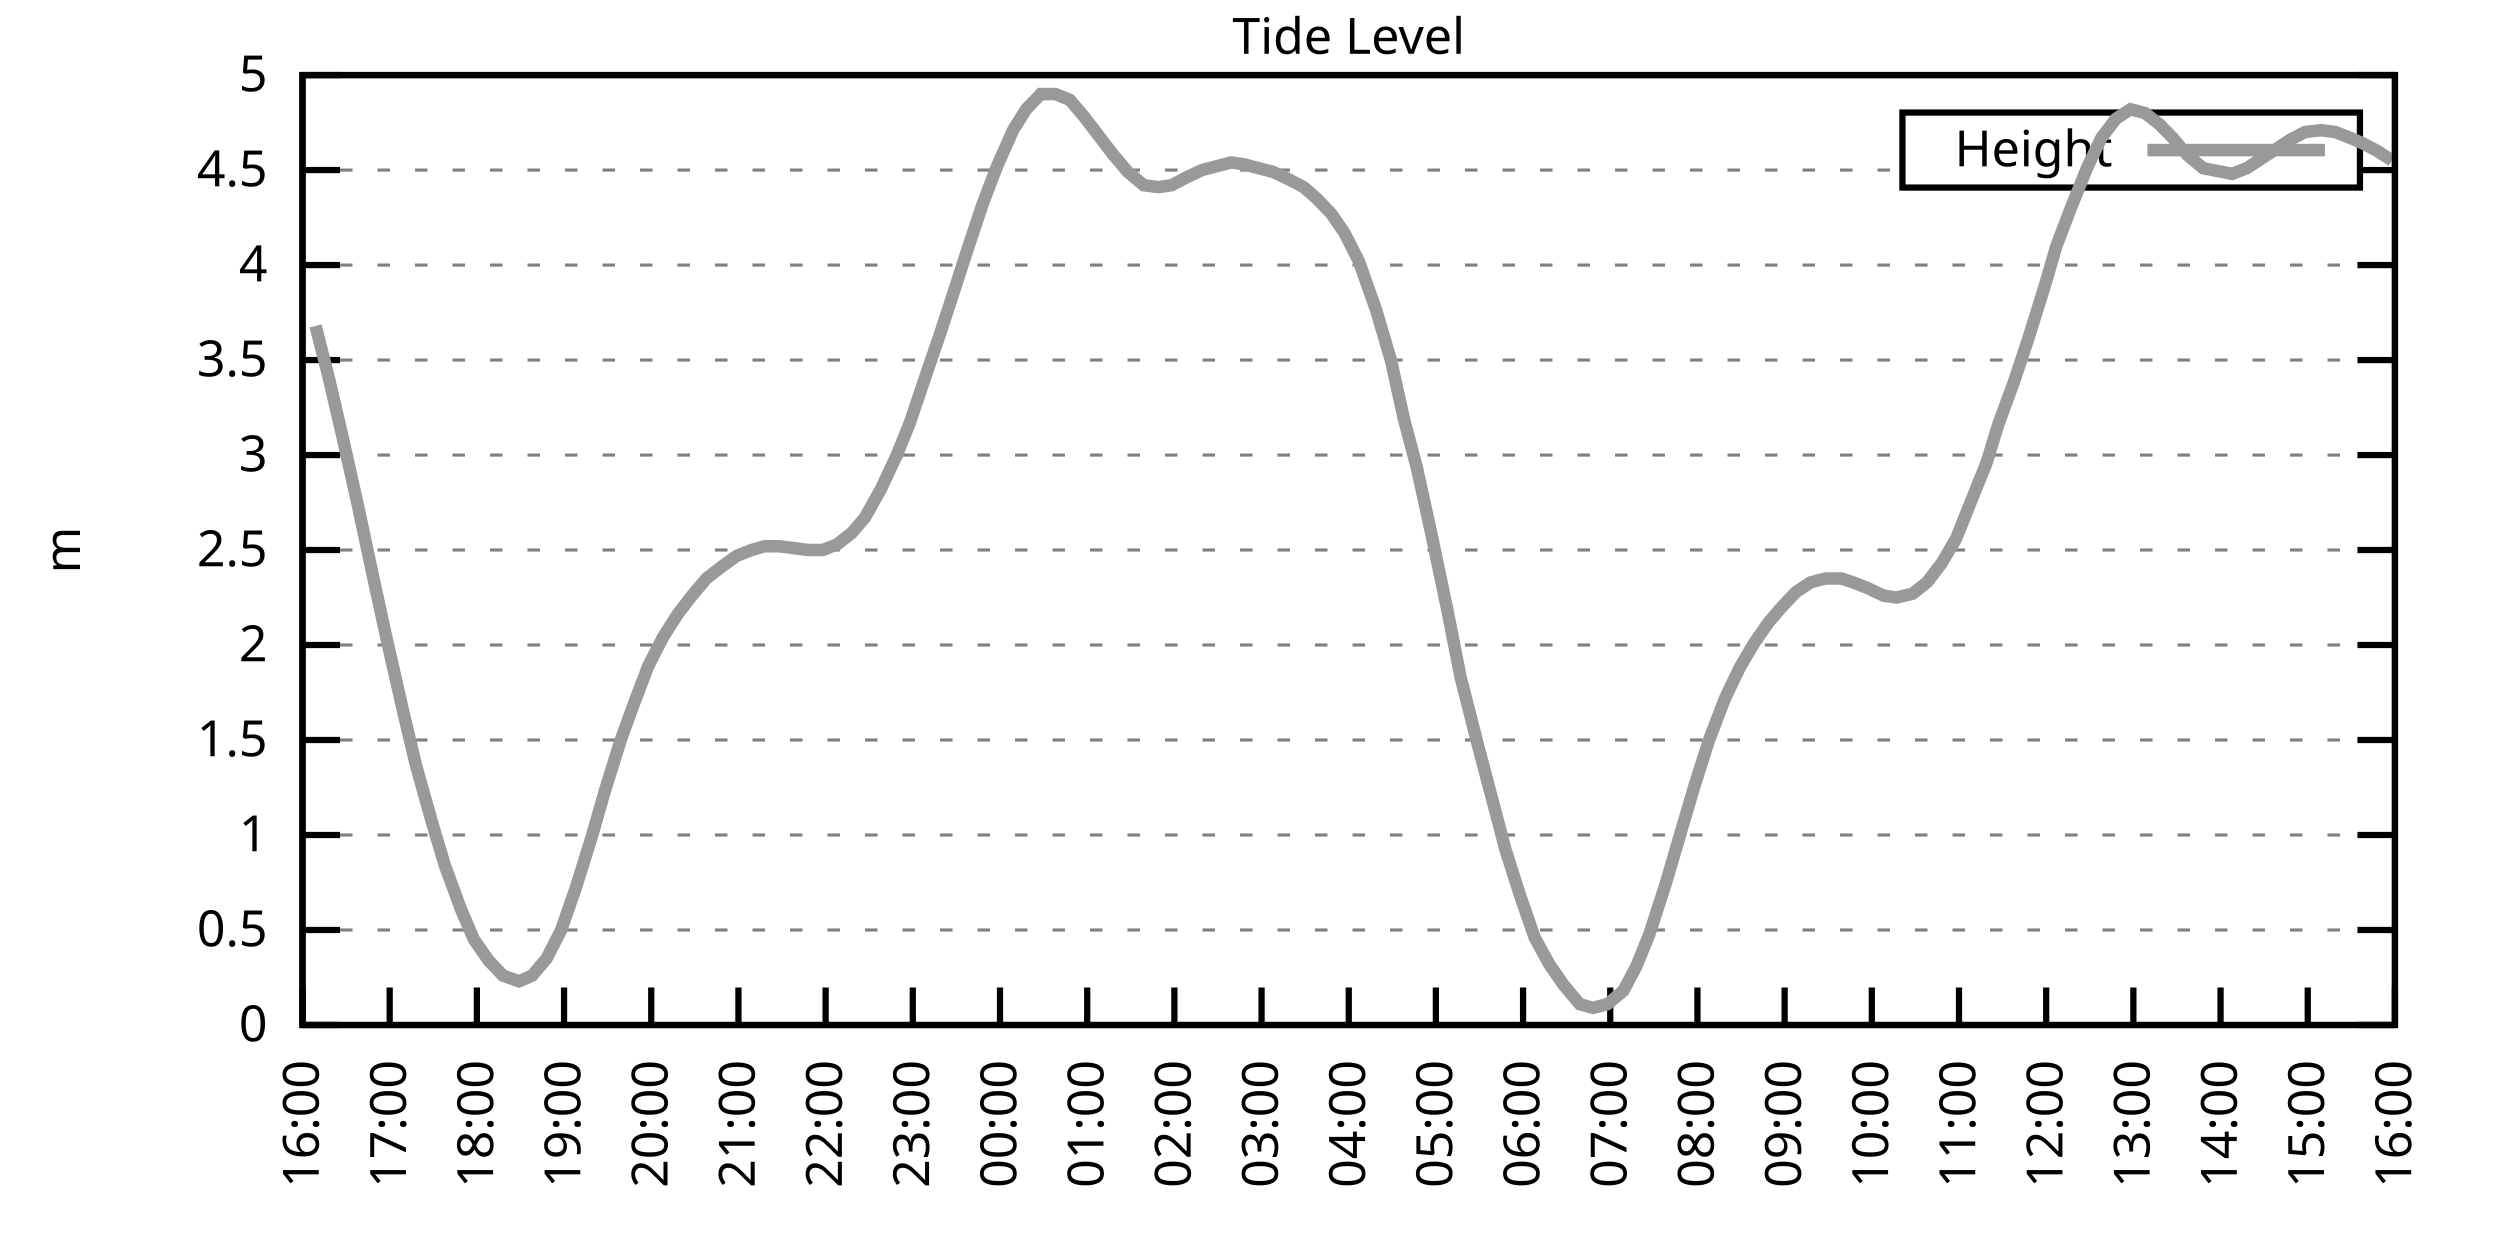
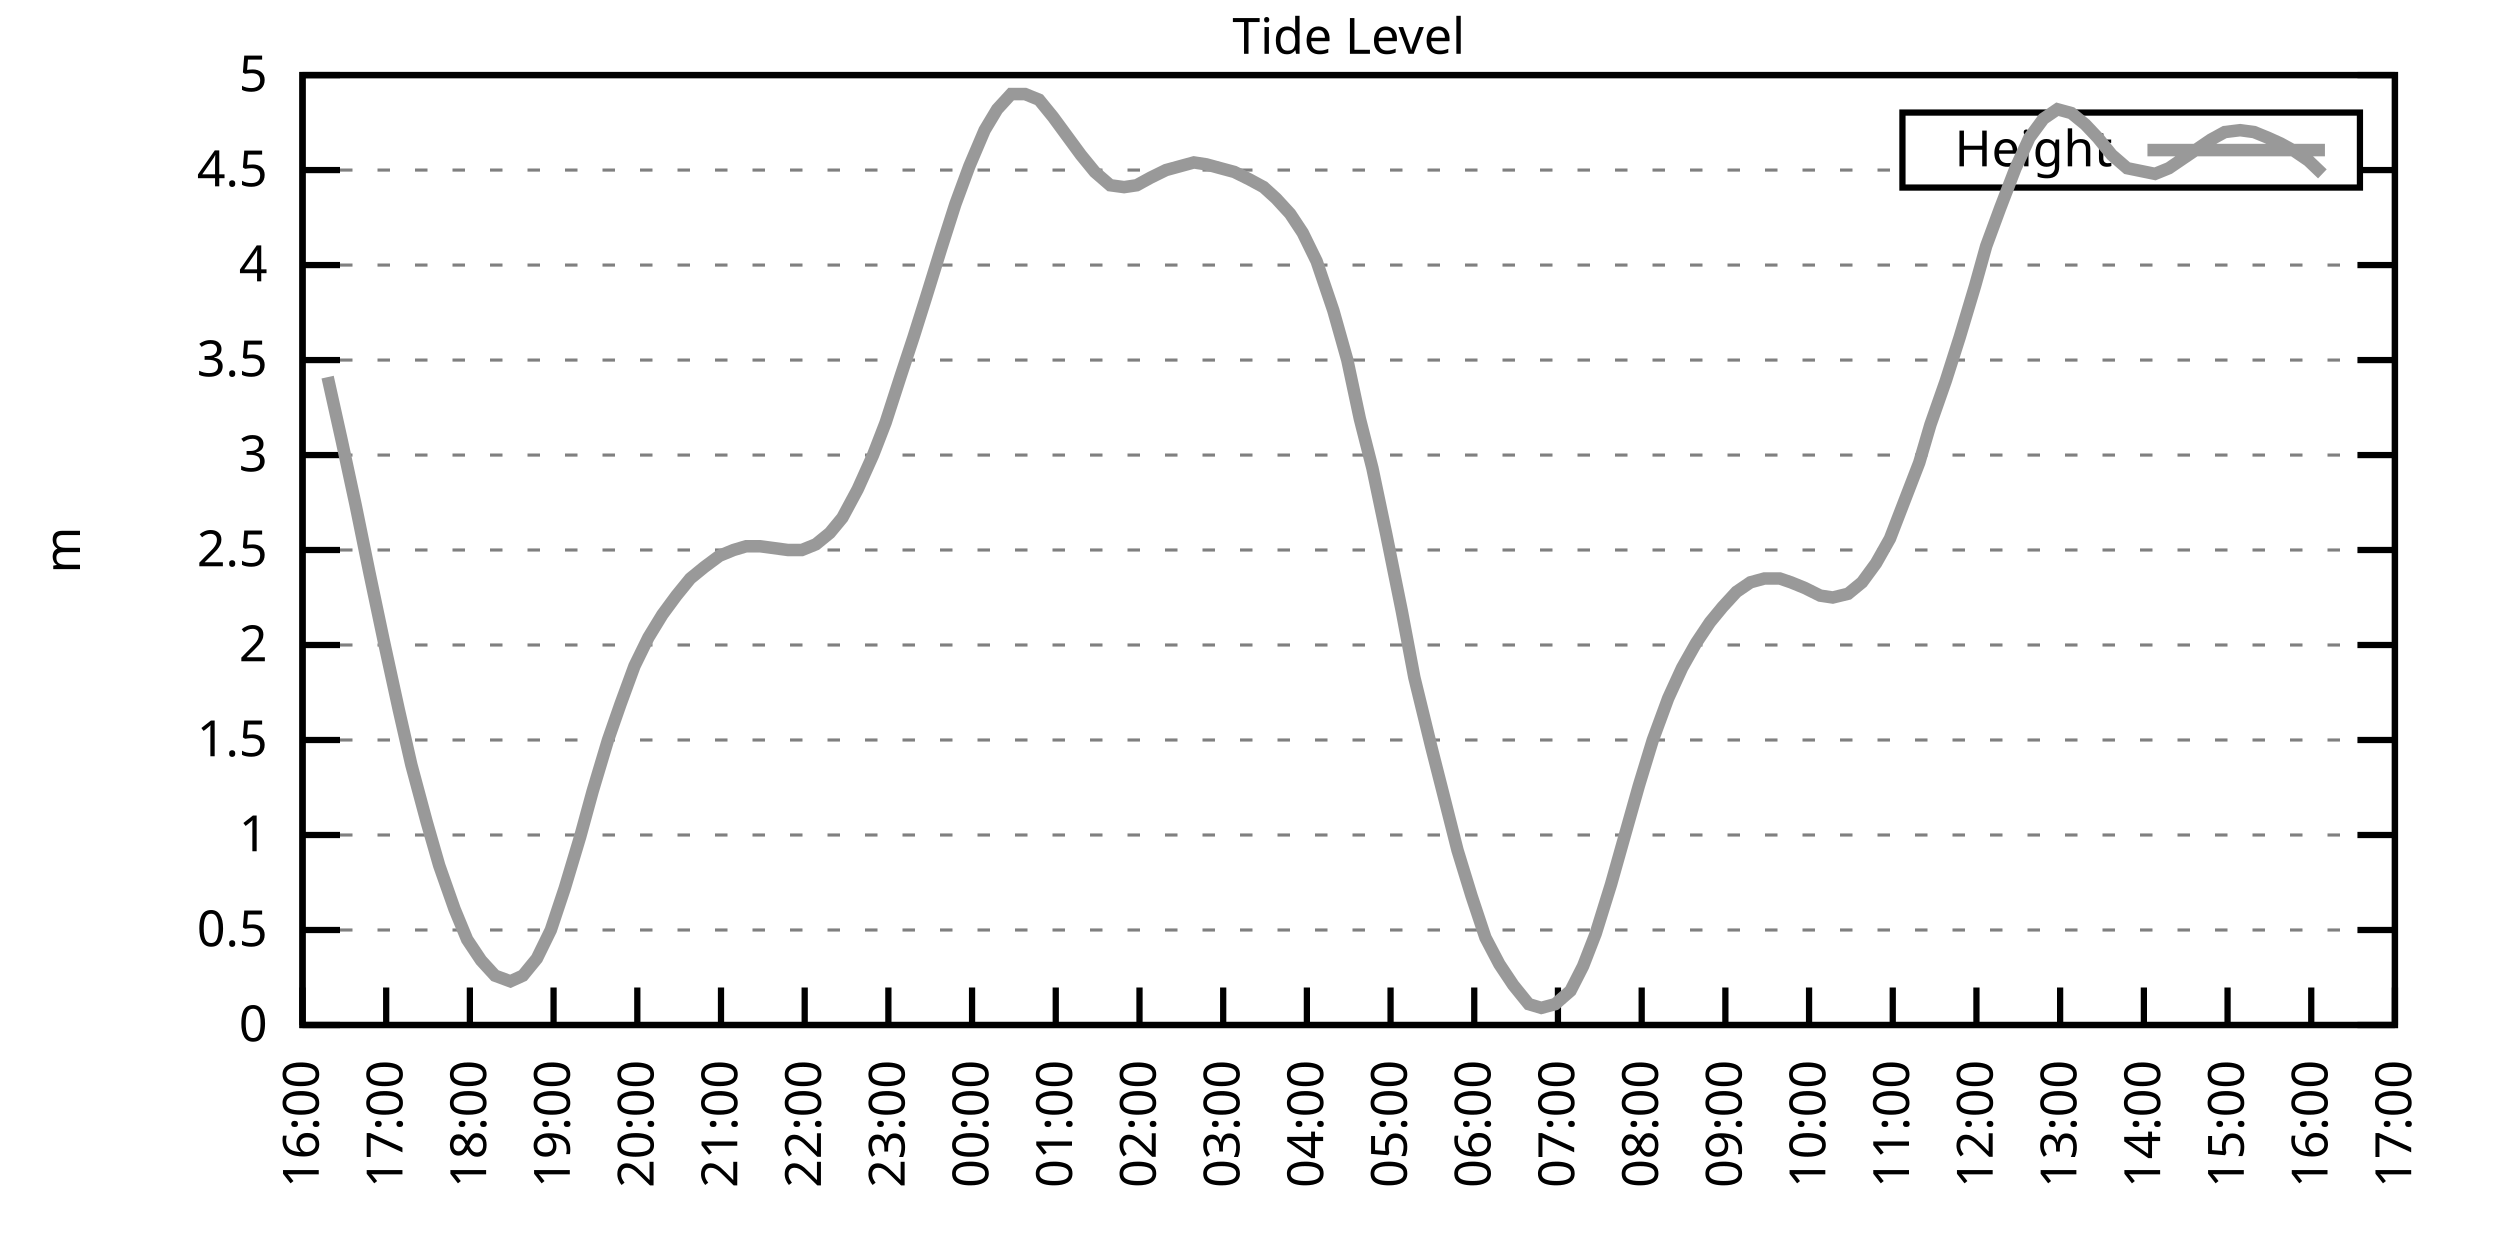
<svg xmlns="http://www.w3.org/2000/svg" xmlns:xlink="http://www.w3.org/1999/xlink" width="400" height="200" viewBox="0 0 400 200">
  <g id="gnuplot_canvas">
    <rect x="0" y="0" width="400" height="200" fill="none" />
    <defs>
      <circle id="gpDot" r="0.5" stroke-width="0.5" stroke="currentColor" />
      <path id="gpPt0" stroke-width="0.333" stroke="currentColor" d="M-1,0 h2 M0,-1 v2" />
      <path id="gpPt1" stroke-width="0.333" stroke="currentColor" d="M-1,-1 L1,1 M1,-1 L-1,1" />
      <path id="gpPt2" stroke-width="0.333" stroke="currentColor" d="M-1,0 L1,0 M0,-1 L0,1 M-1,-1 L1,1 M-1,1 L1,-1" />
      <rect id="gpPt3" stroke-width="0.333" stroke="currentColor" x="-1" y="-1" width="2" height="2" />
      <rect id="gpPt4" stroke-width="0.333" stroke="currentColor" fill="currentColor" x="-1" y="-1" width="2" height="2" />
      <circle id="gpPt5" stroke-width="0.333" stroke="currentColor" cx="0" cy="0" r="1" />
      <use xlink:href="#gpPt5" id="gpPt6" fill="currentColor" stroke="none" />
      <path id="gpPt7" stroke-width="0.333" stroke="currentColor" d="M0,-1.33 L-1.33,0.67 L1.33,0.67 z" />
      <use xlink:href="#gpPt7" id="gpPt8" fill="currentColor" stroke="none" />
      <use xlink:href="#gpPt7" id="gpPt9" stroke="currentColor" transform="rotate(180)" />
      <use xlink:href="#gpPt9" id="gpPt10" fill="currentColor" stroke="none" />
      <use xlink:href="#gpPt3" id="gpPt11" stroke="currentColor" transform="rotate(45)" />
      <use xlink:href="#gpPt11" id="gpPt12" fill="currentColor" stroke="none" />
      <path id="gpPt13" stroke-width="0.333" stroke="currentColor" d="M0,1.330 L1.265,0.411 L0.782,-1.067 L-0.782,-1.076 L-1.265,0.411 z" />
      <use xlink:href="#gpPt13" id="gpPt14" fill="currentColor" stroke="none" />
      <filter id="textbox" filterUnits="objectBoundingBox" x="0" y="0" height="1" width="1">
        <feFlood flood-color="white" flood-opacity="1" result="bgnd" />
        <feComposite in="SourceGraphic" in2="bgnd" operator="atop" />
      </filter>
      <filter id="greybox" filterUnits="objectBoundingBox" x="0" y="0" height="1" width="1">
        <feFlood flood-color="lightgrey" flood-opacity="1" result="grey" />
        <feComposite in="SourceGraphic" in2="grey" operator="atop" />
      </filter>
    </defs>
    <g fill="none" color="white" stroke="currentColor" stroke-width="1.00" stroke-linecap="butt" stroke-linejoin="miter">
</g>
    <g fill="none" color="black" stroke="currentColor" stroke-width="1.00" stroke-linecap="butt" stroke-linejoin="miter">
      <g stroke="none" shape-rendering="crispEdges">
        <polygon fill="rgb(255, 255, 255)" points="48.40,164.00 383.18,164.00 383.18,12.02 48.40,12.02 " />
      </g>
    </g>
    <g fill="none" color="black" stroke="currentColor" stroke-width="1.00" stroke-linecap="butt" stroke-linejoin="miter">
</g>
    <g fill="none" color="black" stroke="black" stroke-width="0.50" stroke-linecap="butt" stroke-linejoin="miter">
</g>
    <g fill="none" color="gray" stroke="currentColor" stroke-width="0.50" stroke-linecap="butt" stroke-linejoin="miter">
      <path stroke="gray" stroke-dasharray="2,4" class="gridline" d="M48.40,164.00 L383.19,164.00  " />
    </g>
    <g fill="none" color="gray" stroke="gray" stroke-width="1.00" stroke-linecap="butt" stroke-linejoin="miter">
</g>
    <g fill="none" color="black" stroke="currentColor" stroke-width="1.00" stroke-linecap="butt" stroke-linejoin="miter">
      <path stroke="black" d="M48.40,164.00 L54.40,164.00 M383.19,164.00 L377.19,164.00  " />
      <g transform="translate(42.80,166.60)" stroke="none" fill="black" font-family="Sans" font-size="8.00" text-anchor="end">
        <text>
          <tspan font-family="Sans"> 0</tspan>
        </text>
      </g>
    </g>
    <g fill="none" color="black" stroke="currentColor" stroke-width="1.00" stroke-linecap="butt" stroke-linejoin="miter">
</g>
    <g fill="none" color="black" stroke="black" stroke-width="0.50" stroke-linecap="butt" stroke-linejoin="miter">
</g>
    <g fill="none" color="gray" stroke="currentColor" stroke-width="0.50" stroke-linecap="butt" stroke-linejoin="miter">
      <path stroke="gray" stroke-dasharray="2,4" class="gridline" d="M48.40,148.80 L383.19,148.80  " />
    </g>
    <g fill="none" color="gray" stroke="gray" stroke-width="1.00" stroke-linecap="butt" stroke-linejoin="miter">
</g>
    <g fill="none" color="black" stroke="currentColor" stroke-width="1.00" stroke-linecap="butt" stroke-linejoin="miter">
      <path stroke="black" d="M48.40,148.80 L54.40,148.80 M383.19,148.80 L377.19,148.80  " />
      <g transform="translate(42.80,151.40)" stroke="none" fill="black" font-family="Sans" font-size="8.00" text-anchor="end">
        <text>
          <tspan font-family="Sans"> 0.5</tspan>
        </text>
      </g>
    </g>
    <g fill="none" color="black" stroke="currentColor" stroke-width="1.00" stroke-linecap="butt" stroke-linejoin="miter">
</g>
    <g fill="none" color="black" stroke="black" stroke-width="0.50" stroke-linecap="butt" stroke-linejoin="miter">
</g>
    <g fill="none" color="gray" stroke="currentColor" stroke-width="0.50" stroke-linecap="butt" stroke-linejoin="miter">
      <path stroke="gray" stroke-dasharray="2,4" class="gridline" d="M48.40,133.60 L383.19,133.60  " />
    </g>
    <g fill="none" color="gray" stroke="gray" stroke-width="1.00" stroke-linecap="butt" stroke-linejoin="miter">
</g>
    <g fill="none" color="black" stroke="currentColor" stroke-width="1.00" stroke-linecap="butt" stroke-linejoin="miter">
      <path stroke="black" d="M48.40,133.60 L54.40,133.60 M383.19,133.60 L377.19,133.60  " />
      <g transform="translate(42.80,136.20)" stroke="none" fill="black" font-family="Sans" font-size="8.00" text-anchor="end">
        <text>
          <tspan font-family="Sans"> 1</tspan>
        </text>
      </g>
    </g>
    <g fill="none" color="black" stroke="currentColor" stroke-width="1.00" stroke-linecap="butt" stroke-linejoin="miter">
</g>
    <g fill="none" color="black" stroke="black" stroke-width="0.50" stroke-linecap="butt" stroke-linejoin="miter">
</g>
    <g fill="none" color="gray" stroke="currentColor" stroke-width="0.50" stroke-linecap="butt" stroke-linejoin="miter">
      <path stroke="gray" stroke-dasharray="2,4" class="gridline" d="M48.40,118.40 L383.19,118.40  " />
    </g>
    <g fill="none" color="gray" stroke="gray" stroke-width="1.00" stroke-linecap="butt" stroke-linejoin="miter">
</g>
    <g fill="none" color="black" stroke="currentColor" stroke-width="1.00" stroke-linecap="butt" stroke-linejoin="miter">
      <path stroke="black" d="M48.40,118.40 L54.40,118.40 M383.19,118.40 L377.19,118.40  " />
      <g transform="translate(42.80,121.00)" stroke="none" fill="black" font-family="Sans" font-size="8.00" text-anchor="end">
        <text>
          <tspan font-family="Sans"> 1.5</tspan>
        </text>
      </g>
    </g>
    <g fill="none" color="black" stroke="currentColor" stroke-width="1.00" stroke-linecap="butt" stroke-linejoin="miter">
</g>
    <g fill="none" color="black" stroke="black" stroke-width="0.50" stroke-linecap="butt" stroke-linejoin="miter">
</g>
    <g fill="none" color="gray" stroke="currentColor" stroke-width="0.50" stroke-linecap="butt" stroke-linejoin="miter">
      <path stroke="gray" stroke-dasharray="2,4" class="gridline" d="M48.40,103.20 L383.19,103.20  " />
    </g>
    <g fill="none" color="gray" stroke="gray" stroke-width="1.00" stroke-linecap="butt" stroke-linejoin="miter">
</g>
    <g fill="none" color="black" stroke="currentColor" stroke-width="1.00" stroke-linecap="butt" stroke-linejoin="miter">
      <path stroke="black" d="M48.40,103.20 L54.40,103.20 M383.19,103.20 L377.19,103.20  " />
      <g transform="translate(42.80,105.80)" stroke="none" fill="black" font-family="Sans" font-size="8.00" text-anchor="end">
        <text>
          <tspan font-family="Sans"> 2</tspan>
        </text>
      </g>
    </g>
    <g fill="none" color="black" stroke="currentColor" stroke-width="1.00" stroke-linecap="butt" stroke-linejoin="miter">
</g>
    <g fill="none" color="black" stroke="black" stroke-width="0.50" stroke-linecap="butt" stroke-linejoin="miter">
</g>
    <g fill="none" color="gray" stroke="currentColor" stroke-width="0.50" stroke-linecap="butt" stroke-linejoin="miter">
      <path stroke="gray" stroke-dasharray="2,4" class="gridline" d="M48.40,88.00 L383.19,88.00  " />
    </g>
    <g fill="none" color="gray" stroke="gray" stroke-width="1.00" stroke-linecap="butt" stroke-linejoin="miter">
</g>
    <g fill="none" color="black" stroke="currentColor" stroke-width="1.00" stroke-linecap="butt" stroke-linejoin="miter">
      <path stroke="black" d="M48.40,88.00 L54.40,88.00 M383.19,88.00 L377.19,88.00  " />
      <g transform="translate(42.80,90.60)" stroke="none" fill="black" font-family="Sans" font-size="8.00" text-anchor="end">
        <text>
          <tspan font-family="Sans"> 2.5</tspan>
        </text>
      </g>
    </g>
    <g fill="none" color="black" stroke="currentColor" stroke-width="1.00" stroke-linecap="butt" stroke-linejoin="miter">
</g>
    <g fill="none" color="black" stroke="black" stroke-width="0.50" stroke-linecap="butt" stroke-linejoin="miter">
</g>
    <g fill="none" color="gray" stroke="currentColor" stroke-width="0.50" stroke-linecap="butt" stroke-linejoin="miter">
      <path stroke="gray" stroke-dasharray="2,4" class="gridline" d="M48.40,72.81 L383.19,72.81  " />
    </g>
    <g fill="none" color="gray" stroke="gray" stroke-width="1.00" stroke-linecap="butt" stroke-linejoin="miter">
</g>
    <g fill="none" color="black" stroke="currentColor" stroke-width="1.00" stroke-linecap="butt" stroke-linejoin="miter">
      <path stroke="black" d="M48.40,72.81 L54.40,72.81 M383.19,72.81 L377.19,72.81  " />
      <g transform="translate(42.80,75.41)" stroke="none" fill="black" font-family="Sans" font-size="8.00" text-anchor="end">
        <text>
          <tspan font-family="Sans"> 3</tspan>
        </text>
      </g>
    </g>
    <g fill="none" color="black" stroke="currentColor" stroke-width="1.00" stroke-linecap="butt" stroke-linejoin="miter">
</g>
    <g fill="none" color="black" stroke="black" stroke-width="0.50" stroke-linecap="butt" stroke-linejoin="miter">
</g>
    <g fill="none" color="gray" stroke="currentColor" stroke-width="0.50" stroke-linecap="butt" stroke-linejoin="miter">
      <path stroke="gray" stroke-dasharray="2,4" class="gridline" d="M48.40,57.61 L383.19,57.61  " />
    </g>
    <g fill="none" color="gray" stroke="gray" stroke-width="1.00" stroke-linecap="butt" stroke-linejoin="miter">
</g>
    <g fill="none" color="black" stroke="currentColor" stroke-width="1.00" stroke-linecap="butt" stroke-linejoin="miter">
      <path stroke="black" d="M48.40,57.61 L54.40,57.61 M383.19,57.61 L377.19,57.61  " />
      <g transform="translate(42.80,60.21)" stroke="none" fill="black" font-family="Sans" font-size="8.00" text-anchor="end">
        <text>
          <tspan font-family="Sans"> 3.5</tspan>
        </text>
      </g>
    </g>
    <g fill="none" color="black" stroke="currentColor" stroke-width="1.00" stroke-linecap="butt" stroke-linejoin="miter">
</g>
    <g fill="none" color="black" stroke="black" stroke-width="0.50" stroke-linecap="butt" stroke-linejoin="miter">
</g>
    <g fill="none" color="gray" stroke="currentColor" stroke-width="0.50" stroke-linecap="butt" stroke-linejoin="miter">
      <path stroke="gray" stroke-dasharray="2,4" class="gridline" d="M48.40,42.41 L383.19,42.41  " />
    </g>
    <g fill="none" color="gray" stroke="gray" stroke-width="1.00" stroke-linecap="butt" stroke-linejoin="miter">
</g>
    <g fill="none" color="black" stroke="currentColor" stroke-width="1.00" stroke-linecap="butt" stroke-linejoin="miter">
      <path stroke="black" d="M48.40,42.41 L54.40,42.41 M383.19,42.41 L377.19,42.41  " />
      <g transform="translate(42.80,45.01)" stroke="none" fill="black" font-family="Sans" font-size="8.00" text-anchor="end">
        <text>
          <tspan font-family="Sans"> 4</tspan>
        </text>
      </g>
    </g>
    <g fill="none" color="black" stroke="currentColor" stroke-width="1.00" stroke-linecap="butt" stroke-linejoin="miter">
</g>
    <g fill="none" color="black" stroke="black" stroke-width="0.50" stroke-linecap="butt" stroke-linejoin="miter">
</g>
    <g fill="none" color="gray" stroke="currentColor" stroke-width="0.50" stroke-linecap="butt" stroke-linejoin="miter">
      <path stroke="gray" stroke-dasharray="2,4" class="gridline" d="M48.40,27.21 L304.39,27.21 M377.59,27.21 L383.19,27.21  " />
    </g>
    <g fill="none" color="gray" stroke="gray" stroke-width="1.00" stroke-linecap="butt" stroke-linejoin="miter">
</g>
    <g fill="none" color="black" stroke="currentColor" stroke-width="1.00" stroke-linecap="butt" stroke-linejoin="miter">
      <path stroke="black" d="M48.40,27.21 L54.40,27.21 M383.19,27.21 L377.19,27.21  " />
      <g transform="translate(42.80,29.81)" stroke="none" fill="black" font-family="Sans" font-size="8.00" text-anchor="end">
        <text>
          <tspan font-family="Sans"> 4.5</tspan>
        </text>
      </g>
    </g>
    <g fill="none" color="black" stroke="currentColor" stroke-width="1.00" stroke-linecap="butt" stroke-linejoin="miter">
</g>
    <g fill="none" color="black" stroke="black" stroke-width="0.50" stroke-linecap="butt" stroke-linejoin="miter">
</g>
    <g fill="none" color="gray" stroke="currentColor" stroke-width="0.50" stroke-linecap="butt" stroke-linejoin="miter">
      <path stroke="gray" stroke-dasharray="2,4" class="gridline" d="M48.40,12.01 L383.19,12.01  " />
    </g>
    <g fill="none" color="gray" stroke="gray" stroke-width="1.00" stroke-linecap="butt" stroke-linejoin="miter">
</g>
    <g fill="none" color="black" stroke="currentColor" stroke-width="1.00" stroke-linecap="butt" stroke-linejoin="miter">
      <path stroke="black" d="M48.40,12.01 L54.40,12.01 M383.19,12.01 L377.19,12.01  " />
      <g transform="translate(42.80,14.61)" stroke="none" fill="black" font-family="Sans" font-size="8.00" text-anchor="end">
        <text>
          <tspan font-family="Sans"> 5</tspan>
        </text>
      </g>
    </g>
    <g fill="none" color="black" stroke="currentColor" stroke-width="1.00" stroke-linecap="butt" stroke-linejoin="miter">
      <path stroke="black" d="M48.40,164.00 L48.40,158.00  " />
      <g transform="translate(51.00,169.60) rotate(270.00)" stroke="none" fill="black" font-family="Sans" font-size="8.00" text-anchor="end">
        <text>
          <tspan font-family="Sans">16:00</tspan>
        </text>
      </g>
    </g>
    <g fill="none" color="black" stroke="currentColor" stroke-width="1.00" stroke-linecap="butt" stroke-linejoin="miter">
-       <path stroke="black" d="M62.35,164.00 L62.35,158.00  " />
-       <g transform="translate(64.95,169.60) rotate(270.00)" stroke="none" fill="black" font-family="Sans" font-size="8.00" text-anchor="end">
+       <path stroke="black" d="M61.79,164.00 L61.79,158.00  " />
+       <g transform="translate(64.39,169.60) rotate(270.00)" stroke="none" fill="black" font-family="Sans" font-size="8.00" text-anchor="end">
        <text>
          <tspan font-family="Sans">17:00</tspan>
        </text>
      </g>
    </g>
    <g fill="none" color="black" stroke="currentColor" stroke-width="1.00" stroke-linecap="butt" stroke-linejoin="miter">
-       <path stroke="black" d="M76.30,164.00 L76.30,158.00  " />
-       <g transform="translate(78.90,169.60) rotate(270.00)" stroke="none" fill="black" font-family="Sans" font-size="8.00" text-anchor="end">
+       <path stroke="black" d="M75.18,164.00 L75.18,158.00  " />
+       <g transform="translate(77.78,169.60) rotate(270.00)" stroke="none" fill="black" font-family="Sans" font-size="8.00" text-anchor="end">
        <text>
          <tspan font-family="Sans">18:00</tspan>
        </text>
      </g>
    </g>
    <g fill="none" color="black" stroke="currentColor" stroke-width="1.00" stroke-linecap="butt" stroke-linejoin="miter">
-       <path stroke="black" d="M90.25,164.00 L90.25,158.00  " />
-       <g transform="translate(92.85,169.60) rotate(270.00)" stroke="none" fill="black" font-family="Sans" font-size="8.00" text-anchor="end">
+       <path stroke="black" d="M88.57,164.00 L88.57,158.00  " />
+       <g transform="translate(91.17,169.60) rotate(270.00)" stroke="none" fill="black" font-family="Sans" font-size="8.00" text-anchor="end">
        <text>
          <tspan font-family="Sans">19:00</tspan>
        </text>
      </g>
    </g>
    <g fill="none" color="black" stroke="currentColor" stroke-width="1.00" stroke-linecap="butt" stroke-linejoin="miter">
-       <path stroke="black" d="M104.20,164.00 L104.20,158.00  " />
-       <g transform="translate(106.80,169.60) rotate(270.00)" stroke="none" fill="black" font-family="Sans" font-size="8.00" text-anchor="end">
+       <path stroke="black" d="M101.97,164.00 L101.97,158.00  " />
+       <g transform="translate(104.57,169.60) rotate(270.00)" stroke="none" fill="black" font-family="Sans" font-size="8.00" text-anchor="end">
        <text>
          <tspan font-family="Sans">20:00</tspan>
        </text>
      </g>
    </g>
    <g fill="none" color="black" stroke="currentColor" stroke-width="1.00" stroke-linecap="butt" stroke-linejoin="miter">
-       <path stroke="black" d="M118.15,164.00 L118.15,158.00  " />
-       <g transform="translate(120.75,169.60) rotate(270.00)" stroke="none" fill="black" font-family="Sans" font-size="8.00" text-anchor="end">
+       <path stroke="black" d="M115.36,164.00 L115.36,158.00  " />
+       <g transform="translate(117.96,169.60) rotate(270.00)" stroke="none" fill="black" font-family="Sans" font-size="8.00" text-anchor="end">
        <text>
          <tspan font-family="Sans">21:00</tspan>
        </text>
      </g>
    </g>
    <g fill="none" color="black" stroke="currentColor" stroke-width="1.00" stroke-linecap="butt" stroke-linejoin="miter">
-       <path stroke="black" d="M132.10,164.00 L132.10,158.00  " />
-       <g transform="translate(134.70,169.60) rotate(270.00)" stroke="none" fill="black" font-family="Sans" font-size="8.00" text-anchor="end">
+       <path stroke="black" d="M128.75,164.00 L128.75,158.00  " />
+       <g transform="translate(131.35,169.60) rotate(270.00)" stroke="none" fill="black" font-family="Sans" font-size="8.00" text-anchor="end">
        <text>
          <tspan font-family="Sans">22:00</tspan>
        </text>
      </g>
    </g>
    <g fill="none" color="black" stroke="currentColor" stroke-width="1.00" stroke-linecap="butt" stroke-linejoin="miter">
-       <path stroke="black" d="M146.05,164.00 L146.05,158.00  " />
-       <g transform="translate(148.65,169.60) rotate(270.00)" stroke="none" fill="black" font-family="Sans" font-size="8.00" text-anchor="end">
+       <path stroke="black" d="M142.14,164.00 L142.14,158.00  " />
+       <g transform="translate(144.74,169.60) rotate(270.00)" stroke="none" fill="black" font-family="Sans" font-size="8.00" text-anchor="end">
        <text>
          <tspan font-family="Sans">23:00</tspan>
        </text>
      </g>
    </g>
    <g fill="none" color="black" stroke="currentColor" stroke-width="1.00" stroke-linecap="butt" stroke-linejoin="miter">
-       <path stroke="black" d="M160.00,164.00 L160.00,158.00  " />
-       <g transform="translate(162.60,169.60) rotate(270.00)" stroke="none" fill="black" font-family="Sans" font-size="8.00" text-anchor="end">
+       <path stroke="black" d="M155.53,164.00 L155.53,158.00  " />
+       <g transform="translate(158.13,169.60) rotate(270.00)" stroke="none" fill="black" font-family="Sans" font-size="8.00" text-anchor="end">
        <text>
          <tspan font-family="Sans">00:00</tspan>
        </text>
      </g>
    </g>
    <g fill="none" color="black" stroke="currentColor" stroke-width="1.00" stroke-linecap="butt" stroke-linejoin="miter">
-       <path stroke="black" d="M173.95,164.00 L173.95,158.00  " />
-       <g transform="translate(176.55,169.60) rotate(270.00)" stroke="none" fill="black" font-family="Sans" font-size="8.00" text-anchor="end">
+       <path stroke="black" d="M168.92,164.00 L168.92,158.00  " />
+       <g transform="translate(171.52,169.60) rotate(270.00)" stroke="none" fill="black" font-family="Sans" font-size="8.00" text-anchor="end">
        <text>
          <tspan font-family="Sans">01:00</tspan>
        </text>
      </g>
    </g>
    <g fill="none" color="black" stroke="currentColor" stroke-width="1.00" stroke-linecap="butt" stroke-linejoin="miter">
-       <path stroke="black" d="M187.90,164.00 L187.90,158.00  " />
-       <g transform="translate(190.50,169.60) rotate(270.00)" stroke="none" fill="black" font-family="Sans" font-size="8.00" text-anchor="end">
+       <path stroke="black" d="M182.32,164.00 L182.32,158.00  " />
+       <g transform="translate(184.92,169.60) rotate(270.00)" stroke="none" fill="black" font-family="Sans" font-size="8.00" text-anchor="end">
        <text>
          <tspan font-family="Sans">02:00</tspan>
        </text>
      </g>
    </g>
    <g fill="none" color="black" stroke="currentColor" stroke-width="1.00" stroke-linecap="butt" stroke-linejoin="miter">
-       <path stroke="black" d="M201.85,164.00 L201.85,158.00  " />
-       <g transform="translate(204.45,169.60) rotate(270.00)" stroke="none" fill="black" font-family="Sans" font-size="8.00" text-anchor="end">
+       <path stroke="black" d="M195.71,164.00 L195.71,158.00  " />
+       <g transform="translate(198.31,169.60) rotate(270.00)" stroke="none" fill="black" font-family="Sans" font-size="8.00" text-anchor="end">
        <text>
          <tspan font-family="Sans">03:00</tspan>
        </text>
      </g>
    </g>
    <g fill="none" color="black" stroke="currentColor" stroke-width="1.00" stroke-linecap="butt" stroke-linejoin="miter">
-       <path stroke="black" d="M215.80,164.00 L215.80,158.00  " />
-       <g transform="translate(218.40,169.60) rotate(270.00)" stroke="none" fill="black" font-family="Sans" font-size="8.00" text-anchor="end">
+       <path stroke="black" d="M209.10,164.00 L209.10,158.00  " />
+       <g transform="translate(211.70,169.60) rotate(270.00)" stroke="none" fill="black" font-family="Sans" font-size="8.00" text-anchor="end">
        <text>
          <tspan font-family="Sans">04:00</tspan>
        </text>
      </g>
    </g>
    <g fill="none" color="black" stroke="currentColor" stroke-width="1.00" stroke-linecap="butt" stroke-linejoin="miter">
-       <path stroke="black" d="M229.74,164.00 L229.74,158.00  " />
-       <g transform="translate(232.34,169.60) rotate(270.00)" stroke="none" fill="black" font-family="Sans" font-size="8.00" text-anchor="end">
+       <path stroke="black" d="M222.49,164.00 L222.49,158.00  " />
+       <g transform="translate(225.09,169.60) rotate(270.00)" stroke="none" fill="black" font-family="Sans" font-size="8.00" text-anchor="end">
        <text>
          <tspan font-family="Sans">05:00</tspan>
        </text>
      </g>
    </g>
    <g fill="none" color="black" stroke="currentColor" stroke-width="1.00" stroke-linecap="butt" stroke-linejoin="miter">
-       <path stroke="black" d="M243.69,164.00 L243.69,158.00  " />
-       <g transform="translate(246.29,169.60) rotate(270.00)" stroke="none" fill="black" font-family="Sans" font-size="8.00" text-anchor="end">
+       <path stroke="black" d="M235.88,164.00 L235.88,158.00  " />
+       <g transform="translate(238.48,169.60) rotate(270.00)" stroke="none" fill="black" font-family="Sans" font-size="8.00" text-anchor="end">
        <text>
          <tspan font-family="Sans">06:00</tspan>
        </text>
      </g>
    </g>
    <g fill="none" color="black" stroke="currentColor" stroke-width="1.00" stroke-linecap="butt" stroke-linejoin="miter">
-       <path stroke="black" d="M257.64,164.00 L257.64,158.00  " />
-       <g transform="translate(260.24,169.60) rotate(270.00)" stroke="none" fill="black" font-family="Sans" font-size="8.00" text-anchor="end">
+       <path stroke="black" d="M249.27,164.00 L249.27,158.00  " />
+       <g transform="translate(251.87,169.60) rotate(270.00)" stroke="none" fill="black" font-family="Sans" font-size="8.00" text-anchor="end">
        <text>
          <tspan font-family="Sans">07:00</tspan>
        </text>
      </g>
    </g>
    <g fill="none" color="black" stroke="currentColor" stroke-width="1.00" stroke-linecap="butt" stroke-linejoin="miter">
-       <path stroke="black" d="M271.59,164.00 L271.59,158.00  " />
-       <g transform="translate(274.19,169.60) rotate(270.00)" stroke="none" fill="black" font-family="Sans" font-size="8.00" text-anchor="end">
+       <path stroke="black" d="M262.67,164.00 L262.67,158.00  " />
+       <g transform="translate(265.27,169.60) rotate(270.00)" stroke="none" fill="black" font-family="Sans" font-size="8.00" text-anchor="end">
        <text>
          <tspan font-family="Sans">08:00</tspan>
        </text>
      </g>
    </g>
    <g fill="none" color="black" stroke="currentColor" stroke-width="1.00" stroke-linecap="butt" stroke-linejoin="miter">
-       <path stroke="black" d="M285.54,164.00 L285.54,158.00  " />
-       <g transform="translate(288.14,169.60) rotate(270.00)" stroke="none" fill="black" font-family="Sans" font-size="8.00" text-anchor="end">
+       <path stroke="black" d="M276.06,164.00 L276.06,158.00  " />
+       <g transform="translate(278.66,169.60) rotate(270.00)" stroke="none" fill="black" font-family="Sans" font-size="8.00" text-anchor="end">
        <text>
          <tspan font-family="Sans">09:00</tspan>
        </text>
      </g>
    </g>
    <g fill="none" color="black" stroke="currentColor" stroke-width="1.00" stroke-linecap="butt" stroke-linejoin="miter">
-       <path stroke="black" d="M299.49,164.00 L299.49,158.00  " />
-       <g transform="translate(302.09,169.60) rotate(270.00)" stroke="none" fill="black" font-family="Sans" font-size="8.00" text-anchor="end">
+       <path stroke="black" d="M289.45,164.00 L289.45,158.00  " />
+       <g transform="translate(292.05,169.60) rotate(270.00)" stroke="none" fill="black" font-family="Sans" font-size="8.00" text-anchor="end">
        <text>
          <tspan font-family="Sans">10:00</tspan>
        </text>
      </g>
    </g>
    <g fill="none" color="black" stroke="currentColor" stroke-width="1.00" stroke-linecap="butt" stroke-linejoin="miter">
-       <path stroke="black" d="M313.44,164.00 L313.44,158.00  " />
-       <g transform="translate(316.04,169.60) rotate(270.00)" stroke="none" fill="black" font-family="Sans" font-size="8.00" text-anchor="end">
+       <path stroke="black" d="M302.84,164.00 L302.84,158.00  " />
+       <g transform="translate(305.44,169.60) rotate(270.00)" stroke="none" fill="black" font-family="Sans" font-size="8.00" text-anchor="end">
        <text>
          <tspan font-family="Sans">11:00</tspan>
        </text>
      </g>
    </g>
    <g fill="none" color="black" stroke="currentColor" stroke-width="1.00" stroke-linecap="butt" stroke-linejoin="miter">
-       <path stroke="black" d="M327.39,164.00 L327.39,158.00  " />
-       <g transform="translate(329.99,169.60) rotate(270.00)" stroke="none" fill="black" font-family="Sans" font-size="8.00" text-anchor="end">
+       <path stroke="black" d="M316.23,164.00 L316.23,158.00  " />
+       <g transform="translate(318.83,169.60) rotate(270.00)" stroke="none" fill="black" font-family="Sans" font-size="8.00" text-anchor="end">
        <text>
          <tspan font-family="Sans">12:00</tspan>
        </text>
      </g>
    </g>
    <g fill="none" color="black" stroke="currentColor" stroke-width="1.00" stroke-linecap="butt" stroke-linejoin="miter">
-       <path stroke="black" d="M341.34,164.00 L341.34,158.00  " />
-       <g transform="translate(343.94,169.60) rotate(270.00)" stroke="none" fill="black" font-family="Sans" font-size="8.00" text-anchor="end">
+       <path stroke="black" d="M329.62,164.00 L329.62,158.00  " />
+       <g transform="translate(332.22,169.60) rotate(270.00)" stroke="none" fill="black" font-family="Sans" font-size="8.00" text-anchor="end">
        <text>
          <tspan font-family="Sans">13:00</tspan>
        </text>
      </g>
    </g>
    <g fill="none" color="black" stroke="currentColor" stroke-width="1.00" stroke-linecap="butt" stroke-linejoin="miter">
-       <path stroke="black" d="M355.29,164.00 L355.29,158.00  " />
-       <g transform="translate(357.89,169.60) rotate(270.00)" stroke="none" fill="black" font-family="Sans" font-size="8.00" text-anchor="end">
+       <path stroke="black" d="M343.02,164.00 L343.02,158.00  " />
+       <g transform="translate(345.62,169.60) rotate(270.00)" stroke="none" fill="black" font-family="Sans" font-size="8.00" text-anchor="end">
        <text>
          <tspan font-family="Sans">14:00</tspan>
        </text>
      </g>
    </g>
    <g fill="none" color="black" stroke="currentColor" stroke-width="1.00" stroke-linecap="butt" stroke-linejoin="miter">
-       <path stroke="black" d="M369.24,164.00 L369.24,158.00  " />
-       <g transform="translate(371.84,169.60) rotate(270.00)" stroke="none" fill="black" font-family="Sans" font-size="8.00" text-anchor="end">
+       <path stroke="black" d="M356.41,164.00 L356.41,158.00  " />
+       <g transform="translate(359.01,169.60) rotate(270.00)" stroke="none" fill="black" font-family="Sans" font-size="8.00" text-anchor="end">
        <text>
          <tspan font-family="Sans">15:00</tspan>
+         </text>
+       </g>
+     </g>
+     <g fill="none" color="black" stroke="currentColor" stroke-width="1.00" stroke-linecap="butt" stroke-linejoin="miter">
+       <path stroke="black" d="M369.80,164.00 L369.80,158.00  " />
+       <g transform="translate(372.40,169.60) rotate(270.00)" stroke="none" fill="black" font-family="Sans" font-size="8.00" text-anchor="end">
+         <text>
+           <tspan font-family="Sans">16:00</tspan>
        </text>
      </g>
    </g>
    <g fill="none" color="black" stroke="currentColor" stroke-width="1.00" stroke-linecap="butt" stroke-linejoin="miter">
      <path stroke="black" d="M383.19,164.00 L383.19,158.00  " />
      <g transform="translate(385.79,169.60) rotate(270.00)" stroke="none" fill="black" font-family="Sans" font-size="8.00" text-anchor="end">
        <text>
-           <tspan font-family="Sans">16:00</tspan>
+           <tspan font-family="Sans">17:00</tspan>
        </text>
      </g>
    </g>
    <g fill="none" color="black" stroke="currentColor" stroke-width="1.00" stroke-linecap="butt" stroke-linejoin="miter">
</g>
    <g fill="none" color="black" stroke="currentColor" stroke-width="1.00" stroke-linecap="butt" stroke-linejoin="miter">
      <path stroke="black" d="M48.40,12.01 L48.40,164.00 L383.19,164.00 L383.19,12.01 L48.40,12.01 Z  " />
    </g>
    <g fill="none" color="black" stroke="currentColor" stroke-width="1.00" stroke-linecap="butt" stroke-linejoin="miter">
</g>
    <g fill="none" color="black" stroke="currentColor" stroke-width="1.00" stroke-linecap="butt" stroke-linejoin="miter">
      <path stroke="black" d="M304.39,30.01 L304.39,18.01 L377.59,18.01 L377.59,30.01 L304.39,30.01 Z  " />
    </g>
    <g id="Tide_level_plot_1">
      <g fill="none" color="white" stroke="black" stroke-width="2.00" stroke-linecap="butt" stroke-linejoin="miter">
</g>
      <g fill="none" color="black" stroke="currentColor" stroke-width="2.00" stroke-linecap="butt" stroke-linejoin="miter">
        <g transform="translate(337.99,26.61)" stroke="none" fill="black" font-family="Sans" font-size="8.00" text-anchor="end">
          <text>
            <tspan font-family="Sans">Height</tspan>
          </text>
        </g>
      </g>
      <g fill="none" color="black" stroke="currentColor" stroke-width="2.00" stroke-linecap="butt" stroke-linejoin="miter">
-         <path stroke="rgb(153, 153, 153)" d="M343.59,24.01 L371.99,24.01 M50.49,52.14 L52.58,60.34 L54.91,70.37 L57.23,80.71 L59.56,91.65 L61.88,102.29   L64.44,113.54 L66.53,122.35 L69.09,131.47 L71.18,138.47 L73.74,145.46 L75.83,150.32 L78.16,153.66 L80.48,156.10   L83.04,157.01 L85.13,156.10 L87.46,153.36 L89.78,148.80 L92.11,142.11 L94.67,133.91 L96.76,126.61 L99.32,118.40   L101.41,112.63 L103.73,106.55 L106.06,101.99 L108.38,98.34 L110.71,95.30 L113.03,92.56 L115.36,90.74 L117.92,88.92   L120.24,88.00 L122.33,87.40 L124.66,87.40 L126.98,87.70 L129.31,88.00 L131.63,88.00 L133.96,87.09 L136.28,85.27   L138.37,82.84 L140.93,78.28 L143.49,72.81 L145.58,67.64 L148.14,60.04 L150.23,53.96 L152.32,47.58 L154.88,39.67   L157.21,32.68 L159.53,26.60 L162.09,20.83 L164.18,17.48 L166.51,15.05 L168.83,15.05 L171.16,15.96 L173.48,18.70   L175.81,21.74 L178.13,24.78 L180.46,27.51 L183.01,29.64 L185.34,29.94 L187.43,29.64 L189.76,28.42 L192.31,27.21   L194.64,26.60 L196.96,25.99 L199.06,26.30 L201.38,26.91 L203.71,27.51 L206.26,28.73 L208.59,29.94 L210.68,31.77   L213.01,34.20 L215.10,37.24 L217.42,41.80 L220.21,49.70 L222.54,57.61 L224.63,67.03 L226.72,74.93 L229.05,85.57   L231.60,97.73 L233.70,108.37 L236.49,119.31 L238.58,127.22 L240.90,136.03 L243.23,143.33 L245.55,150.02 L247.88,154.27   L250.20,157.62 L252.76,160.66 L254.85,161.26 L257.18,160.66 L259.74,158.53 L261.83,154.58 L263.92,149.41 L266.48,141.51   L268.80,133.60 L271.13,125.70 L273.45,118.40 L276.01,111.72 L278.34,106.85 L280.66,102.90 L282.99,99.56 L285.08,97.12   L287.40,94.69 L289.73,93.17 L292.05,92.56 L294.61,92.56 L296.47,93.17 L298.80,94.08 L301.35,95.30 L303.44,95.60   L306.00,95.00 L308.33,93.17 L310.65,90.13 L312.98,86.18 L315.53,79.80 L317.86,74.02 L319.72,67.94 L322.28,60.95   L324.60,53.96 L327.16,45.75 L329.02,39.37 L331.34,33.29 L333.90,26.91 L336.23,22.04 L338.55,19.00 L340.88,17.48   L343.20,18.09 L345.53,19.91 L347.62,22.04 L349.94,24.78 L352.50,26.91 L357.15,27.82 L359.48,26.91 L361.80,25.39   L364.13,23.87 L366.45,22.35 L368.78,21.13 L371.33,20.83 L373.66,21.13 L375.98,22.04 L378.08,22.95 L380.40,24.17   L382.73,25.69  " />
+         <path stroke="rgb(153, 153, 153)" d="M343.59,24.01 L371.99,24.01 M52.42,60.34 L54.65,70.37 L56.88,80.71 L59.11,91.65 L61.35,102.29 L63.80,113.54   L65.81,122.35 L68.26,131.47 L70.27,138.47 L72.73,145.46 L74.74,150.32 L76.97,153.66 L79.20,156.10 L81.66,157.01   L83.66,156.10 L85.90,153.36 L88.13,148.80 L90.36,142.11 L92.82,133.91 L94.82,126.61 L97.28,118.40 L99.29,112.63   L101.52,106.55 L103.75,101.99 L105.98,98.34 L108.22,95.30 L110.45,92.56 L112.68,90.74 L115.13,88.92 L117.37,88.00   L119.38,87.40 L121.61,87.40 L123.84,87.70 L126.07,88.00 L128.30,88.00 L130.54,87.09 L132.77,85.27 L134.78,82.84   L137.23,78.28 L139.69,72.81 L141.69,67.64 L144.15,60.04 L146.16,53.96 L148.17,47.58 L150.62,39.67 L152.85,32.68   L155.09,26.60 L157.54,20.83 L159.55,17.48 L161.78,15.05 L164.01,15.05 L166.25,15.96 L168.48,18.70 L170.71,21.74   L172.94,24.78 L175.17,27.51 L177.63,29.64 L179.86,29.94 L181.87,29.64 L184.10,28.42 L186.56,27.21 L188.79,26.60   L191.02,25.99 L193.03,26.30 L195.26,26.91 L197.49,27.51 L199.95,28.73 L202.18,29.94 L204.19,31.77 L206.42,34.20   L208.43,37.24 L210.66,41.80 L213.34,49.70 L215.57,57.61 L217.58,67.03 L219.59,74.93 L221.82,85.57 L224.28,97.73   L226.29,108.37 L228.96,119.31 L230.97,127.22 L233.20,136.03 L235.44,143.33 L237.67,150.02 L239.90,154.27 L242.13,157.62   L244.59,160.66 L246.60,161.26 L248.83,160.66 L251.28,158.53 L253.29,154.58 L255.30,149.41 L257.76,141.51 L259.99,133.60   L262.22,125.70 L264.45,118.40 L266.91,111.72 L269.14,106.85 L271.37,102.90 L273.60,99.56 L275.61,97.12 L277.84,94.69   L280.07,93.17 L282.31,92.56 L284.76,92.56 L286.55,93.17 L288.78,94.08 L291.23,95.30 L293.24,95.60 L295.70,95.00   L297.93,93.17 L300.16,90.13 L302.39,86.18 L304.85,79.80 L307.08,74.02 L308.87,67.94 L311.32,60.95 L313.55,53.96   L316.01,45.75 L317.79,39.37 L320.03,33.29 L322.48,26.91 L324.71,22.04 L326.95,19.00 L329.18,17.48 L331.41,18.09   L333.64,19.91 L335.65,22.04 L337.88,24.78 L340.34,26.91 L344.80,27.82 L347.03,26.91 L349.26,25.39 L351.50,23.87   L353.73,22.35 L355.96,21.13 L358.42,20.83 L360.65,21.13 L362.88,22.04 L364.89,22.95 L367.12,24.17 L369.35,25.69   L371.58,27.82  " />
      </g>
    </g>
    <g fill="none" color="black" stroke="currentColor" stroke-width="2.00" stroke-linecap="butt" stroke-linejoin="miter">
</g>
    <g fill="none" color="black" stroke="black" stroke-width="1.00" stroke-linecap="butt" stroke-linejoin="miter">
</g>
    <g fill="none" color="black" stroke="currentColor" stroke-width="1.00" stroke-linecap="butt" stroke-linejoin="miter">
      <path stroke="black" d="M48.40,12.01 L48.40,164.00 L383.19,164.00 L383.19,12.01 L48.40,12.01 Z  " />
      <g transform="translate(12.80,88.01) rotate(270.00)" stroke="none" fill="black" font-family="Sans" font-size="8.00" text-anchor="middle">
        <text>
          <tspan font-family="Sans">m</tspan>
        </text>
      </g>
    </g>
    <g fill="none" color="black" stroke="currentColor" stroke-width="1.00" stroke-linecap="butt" stroke-linejoin="miter">
</g>
    <g fill="none" color="black" stroke="currentColor" stroke-width="1.00" stroke-linecap="butt" stroke-linejoin="miter">
      <g transform="translate(215.79,8.61)" stroke="none" fill="black" font-family="Sans" font-size="8.00" text-anchor="middle">
        <text>
          <tspan font-family="Sans">Tide Level</tspan>
        </text>
      </g>
    </g>
    <g fill="none" color="black" stroke="currentColor" stroke-width="1.00" stroke-linecap="butt" stroke-linejoin="miter">
</g>
  </g>
</svg>
